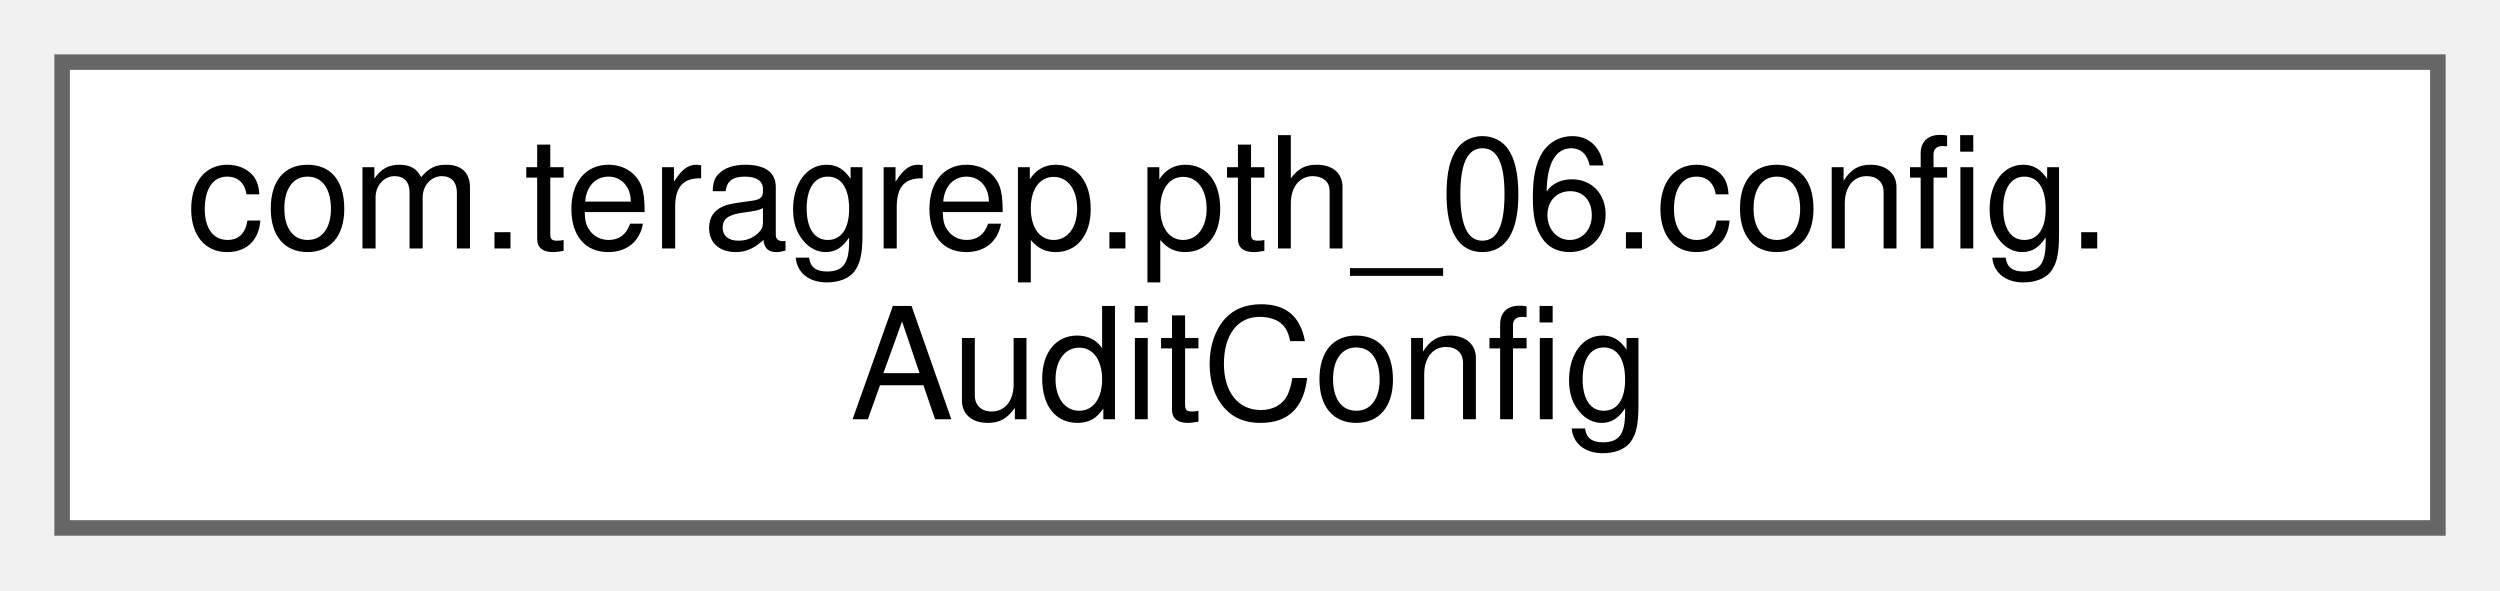
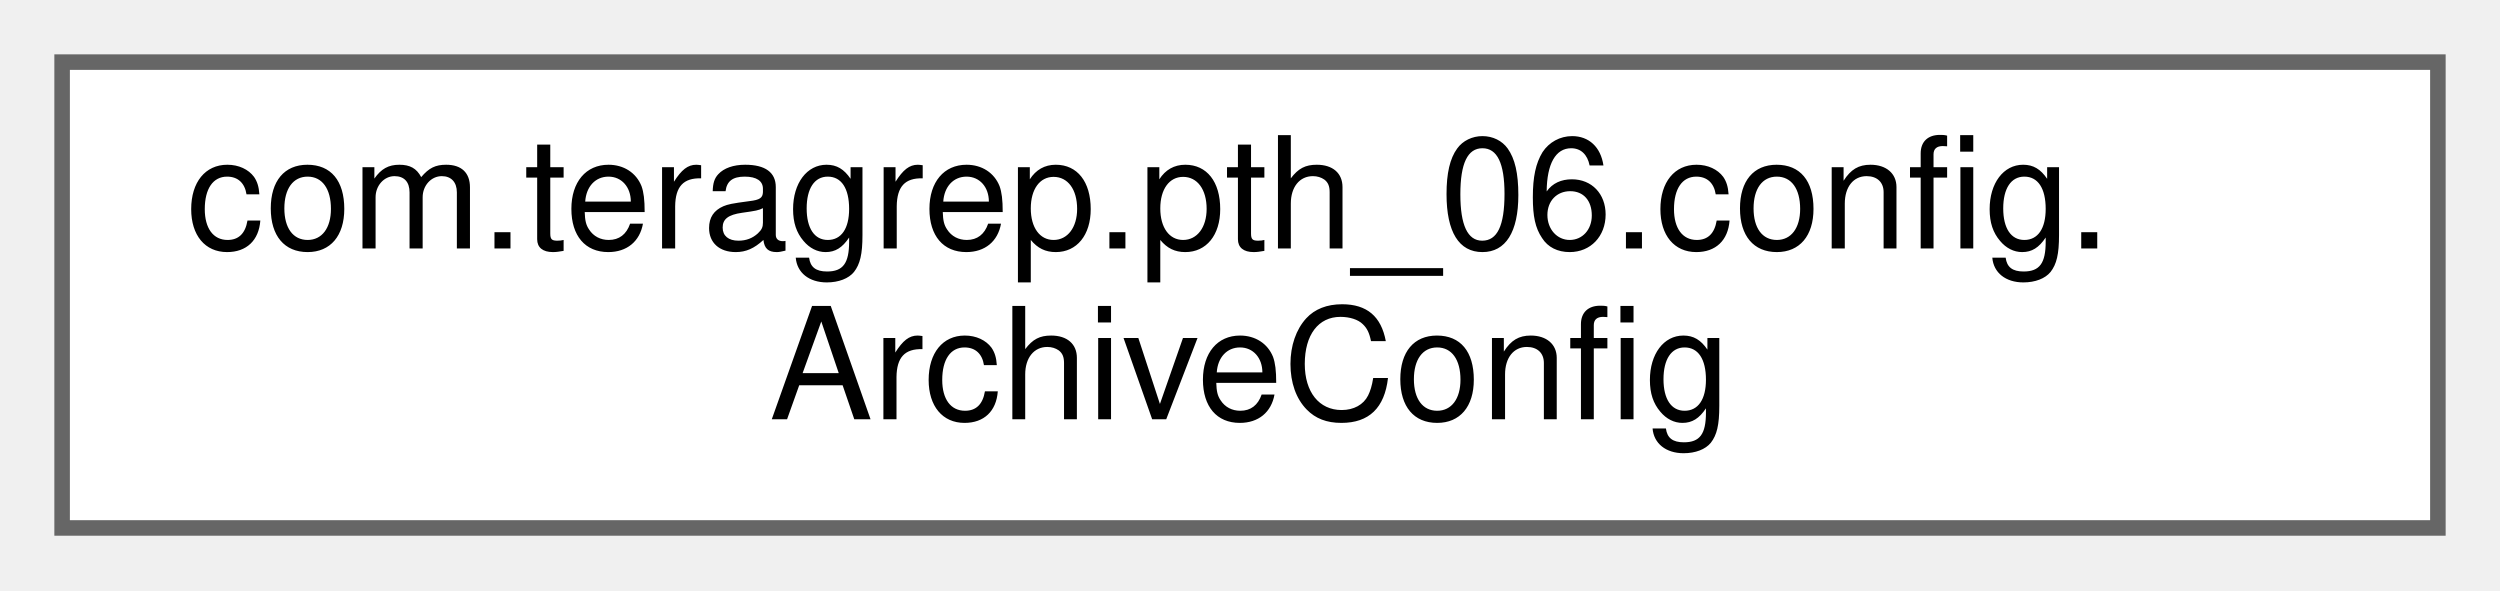
<svg xmlns="http://www.w3.org/2000/svg" xmlns:xlink="http://www.w3.org/1999/xlink" width="161pt" height="38pt" viewBox="0.00 0.00 161.00 38.00">
  <g id="graph0" class="graph" transform="scale(1 1) rotate(0) translate(4 34)">
    <g id="Node000000" class="node">
      <g id="a_Node000000">
-         <a xlink:href="classcom_1_1teragrep_1_1pth__06_1_1config_1_1AuditConfig.html" target="_top" xlink:title=" ">
+         <a xlink:href="classcom_1_1teragrep_1_1pth__06_1_1config_1_1ArchiveConfig.html" target="_top" xlink:title=" ">
          <polygon fill="white" stroke="#666666" points="153,-30 0,-30 0,0 153,0 153,-30" />
          <text text-anchor="start" x="8" y="-18" font-family="Helvetica,sans-Serif" font-size="10.00">com.teragrep.pth_06.config.</text>
-           <text text-anchor="middle" x="76.5" y="-7" font-family="Helvetica,sans-Serif" font-size="10.00">AuditConfig</text>
+           <text text-anchor="middle" x="76.5" y="-7" font-family="Helvetica,sans-Serif" font-size="10.00">ArchiveConfig</text>
        </a>
      </g>
    </g>
  </g>
</svg>
